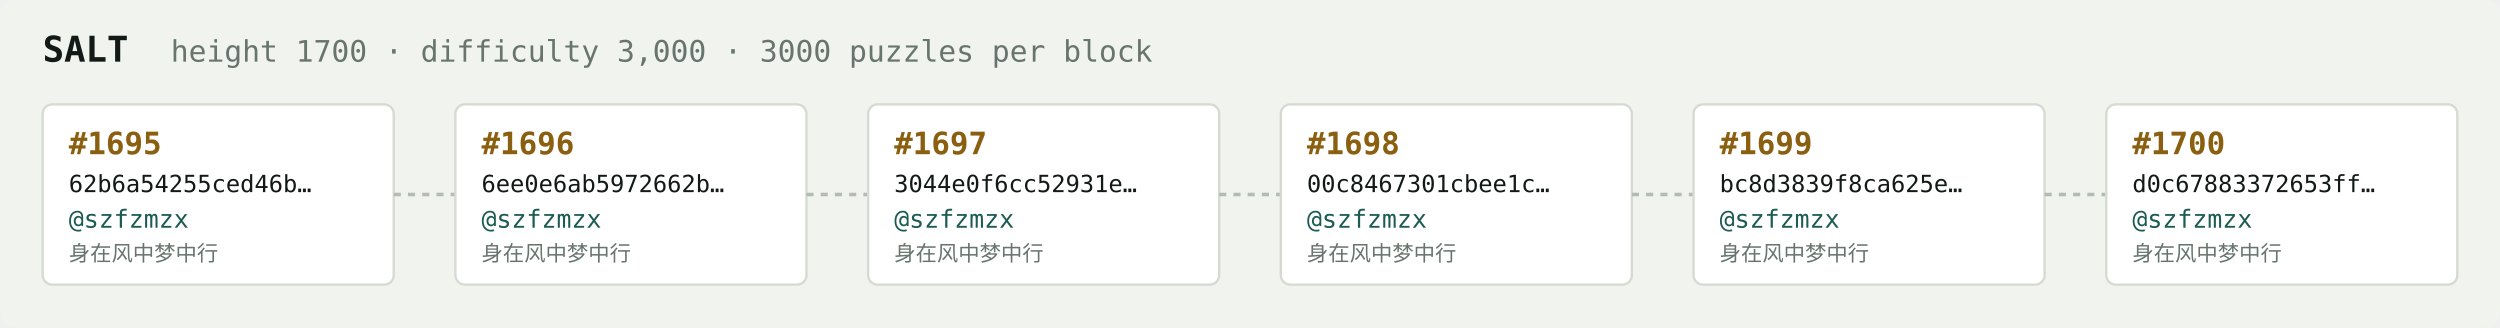
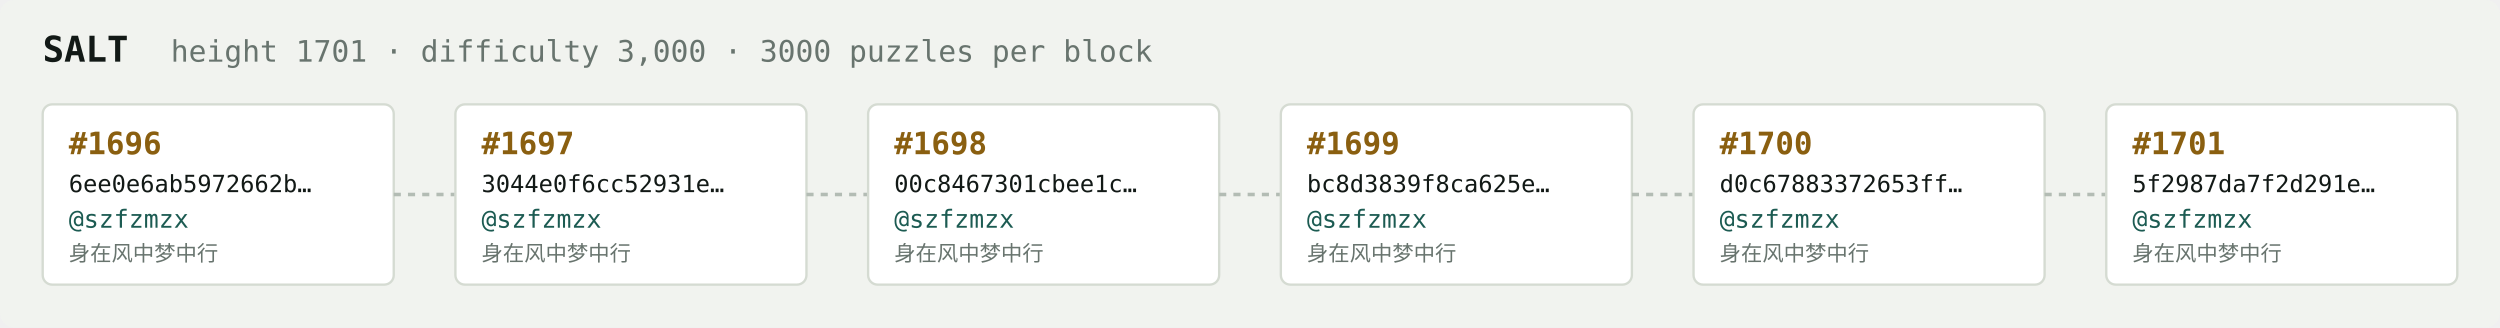
<svg xmlns="http://www.w3.org/2000/svg" width="1054" height="138" viewBox="0 0 1054 138" font-family="ui-monospace,SFMono-Regular,Menlo,monospace">
  <rect fill="#f1f3ef" width="1054" height="138" rx="6" />
  <text x="18" y="26" fill="#121916" font-size="15" font-weight="700">SALT</text>
-   <text x="72" y="26" fill="#68746e" font-size="12.5">height 1700 · difficulty 3,000 · 3000 puzzles per block</text>
+   <text x="72" y="26" fill="#68746e" font-size="12.5">height 1701 · difficulty 3,000 · 3000 puzzles per block</text>
  <rect x="18" y="44" width="148" height="76" rx="4" fill="#ffffff" stroke="#d5dbd2" stroke-width="1" />
-   <text x="29" y="65" fill="#8a5f10" font-size="13" font-weight="700">#1695</text>
-   <text x="29" y="81" fill="#121916" font-size="10">62b6a54255ced46b…</text>
+   <text x="29" y="65" fill="#8a5f10" font-size="13" font-weight="700">#1696</text>
+   <text x="29" y="81" fill="#121916" font-size="10">6ee0e6ab5972662b…</text>
  <text x="29" y="96" fill="#1c5b52" font-size="10.5">@szfzmzx</text>
  <text x="29" y="110" fill="#68746e" font-size="9">身在风中梦中行</text>
  <line x1="166" y1="82.0" x2="192" y2="82.0" stroke="#b3bcb4" stroke-width="1.5" stroke-dasharray="3 3" />
  <rect x="192" y="44" width="148" height="76" rx="4" fill="#ffffff" stroke="#d5dbd2" stroke-width="1" />
-   <text x="203" y="65" fill="#8a5f10" font-size="13" font-weight="700">#1696</text>
-   <text x="203" y="81" fill="#121916" font-size="10">6ee0e6ab5972662b…</text>
+   <text x="203" y="65" fill="#8a5f10" font-size="13" font-weight="700">#1697</text>
+   <text x="203" y="81" fill="#121916" font-size="10">3044e0f6cc52931e…</text>
  <text x="203" y="96" fill="#1c5b52" font-size="10.5">@szfzmzx</text>
  <text x="203" y="110" fill="#68746e" font-size="9">身在风中梦中行</text>
  <line x1="340" y1="82.0" x2="366" y2="82.0" stroke="#b3bcb4" stroke-width="1.5" stroke-dasharray="3 3" />
  <rect x="366" y="44" width="148" height="76" rx="4" fill="#ffffff" stroke="#d5dbd2" stroke-width="1" />
-   <text x="377" y="65" fill="#8a5f10" font-size="13" font-weight="700">#1697</text>
-   <text x="377" y="81" fill="#121916" font-size="10">3044e0f6cc52931e…</text>
+   <text x="377" y="65" fill="#8a5f10" font-size="13" font-weight="700">#1698</text>
+   <text x="377" y="81" fill="#121916" font-size="10">00c8467301cbee1c…</text>
  <text x="377" y="96" fill="#1c5b52" font-size="10.5">@szfzmzx</text>
  <text x="377" y="110" fill="#68746e" font-size="9">身在风中梦中行</text>
  <line x1="514" y1="82.0" x2="540" y2="82.0" stroke="#b3bcb4" stroke-width="1.5" stroke-dasharray="3 3" />
  <rect x="540" y="44" width="148" height="76" rx="4" fill="#ffffff" stroke="#d5dbd2" stroke-width="1" />
-   <text x="551" y="65" fill="#8a5f10" font-size="13" font-weight="700">#1698</text>
-   <text x="551" y="81" fill="#121916" font-size="10">00c8467301cbee1c…</text>
+   <text x="551" y="65" fill="#8a5f10" font-size="13" font-weight="700">#1699</text>
+   <text x="551" y="81" fill="#121916" font-size="10">bc8d3839f8ca625e…</text>
  <text x="551" y="96" fill="#1c5b52" font-size="10.5">@szfzmzx</text>
  <text x="551" y="110" fill="#68746e" font-size="9">身在风中梦中行</text>
  <line x1="688" y1="82.0" x2="714" y2="82.0" stroke="#b3bcb4" stroke-width="1.5" stroke-dasharray="3 3" />
  <rect x="714" y="44" width="148" height="76" rx="4" fill="#ffffff" stroke="#d5dbd2" stroke-width="1" />
-   <text x="725" y="65" fill="#8a5f10" font-size="13" font-weight="700">#1699</text>
-   <text x="725" y="81" fill="#121916" font-size="10">bc8d3839f8ca625e…</text>
+   <text x="725" y="65" fill="#8a5f10" font-size="13" font-weight="700">#1700</text>
+   <text x="725" y="81" fill="#121916" font-size="10">d0c67883372653ff…</text>
  <text x="725" y="96" fill="#1c5b52" font-size="10.5">@szfzmzx</text>
  <text x="725" y="110" fill="#68746e" font-size="9">身在风中梦中行</text>
  <line x1="862" y1="82.0" x2="888" y2="82.0" stroke="#b3bcb4" stroke-width="1.5" stroke-dasharray="3 3" />
  <rect x="888" y="44" width="148" height="76" rx="4" fill="#ffffff" stroke="#d5dbd2" stroke-width="1" />
-   <text x="899" y="65" fill="#8a5f10" font-size="13" font-weight="700">#1700</text>
-   <text x="899" y="81" fill="#121916" font-size="10">d0c67883372653ff…</text>
+   <text x="899" y="65" fill="#8a5f10" font-size="13" font-weight="700">#1701</text>
+   <text x="899" y="81" fill="#121916" font-size="10">5f2987da7f2d291e…</text>
  <text x="899" y="96" fill="#1c5b52" font-size="10.5">@szfzmzx</text>
  <text x="899" y="110" fill="#68746e" font-size="9">身在风中梦中行</text>
</svg>
